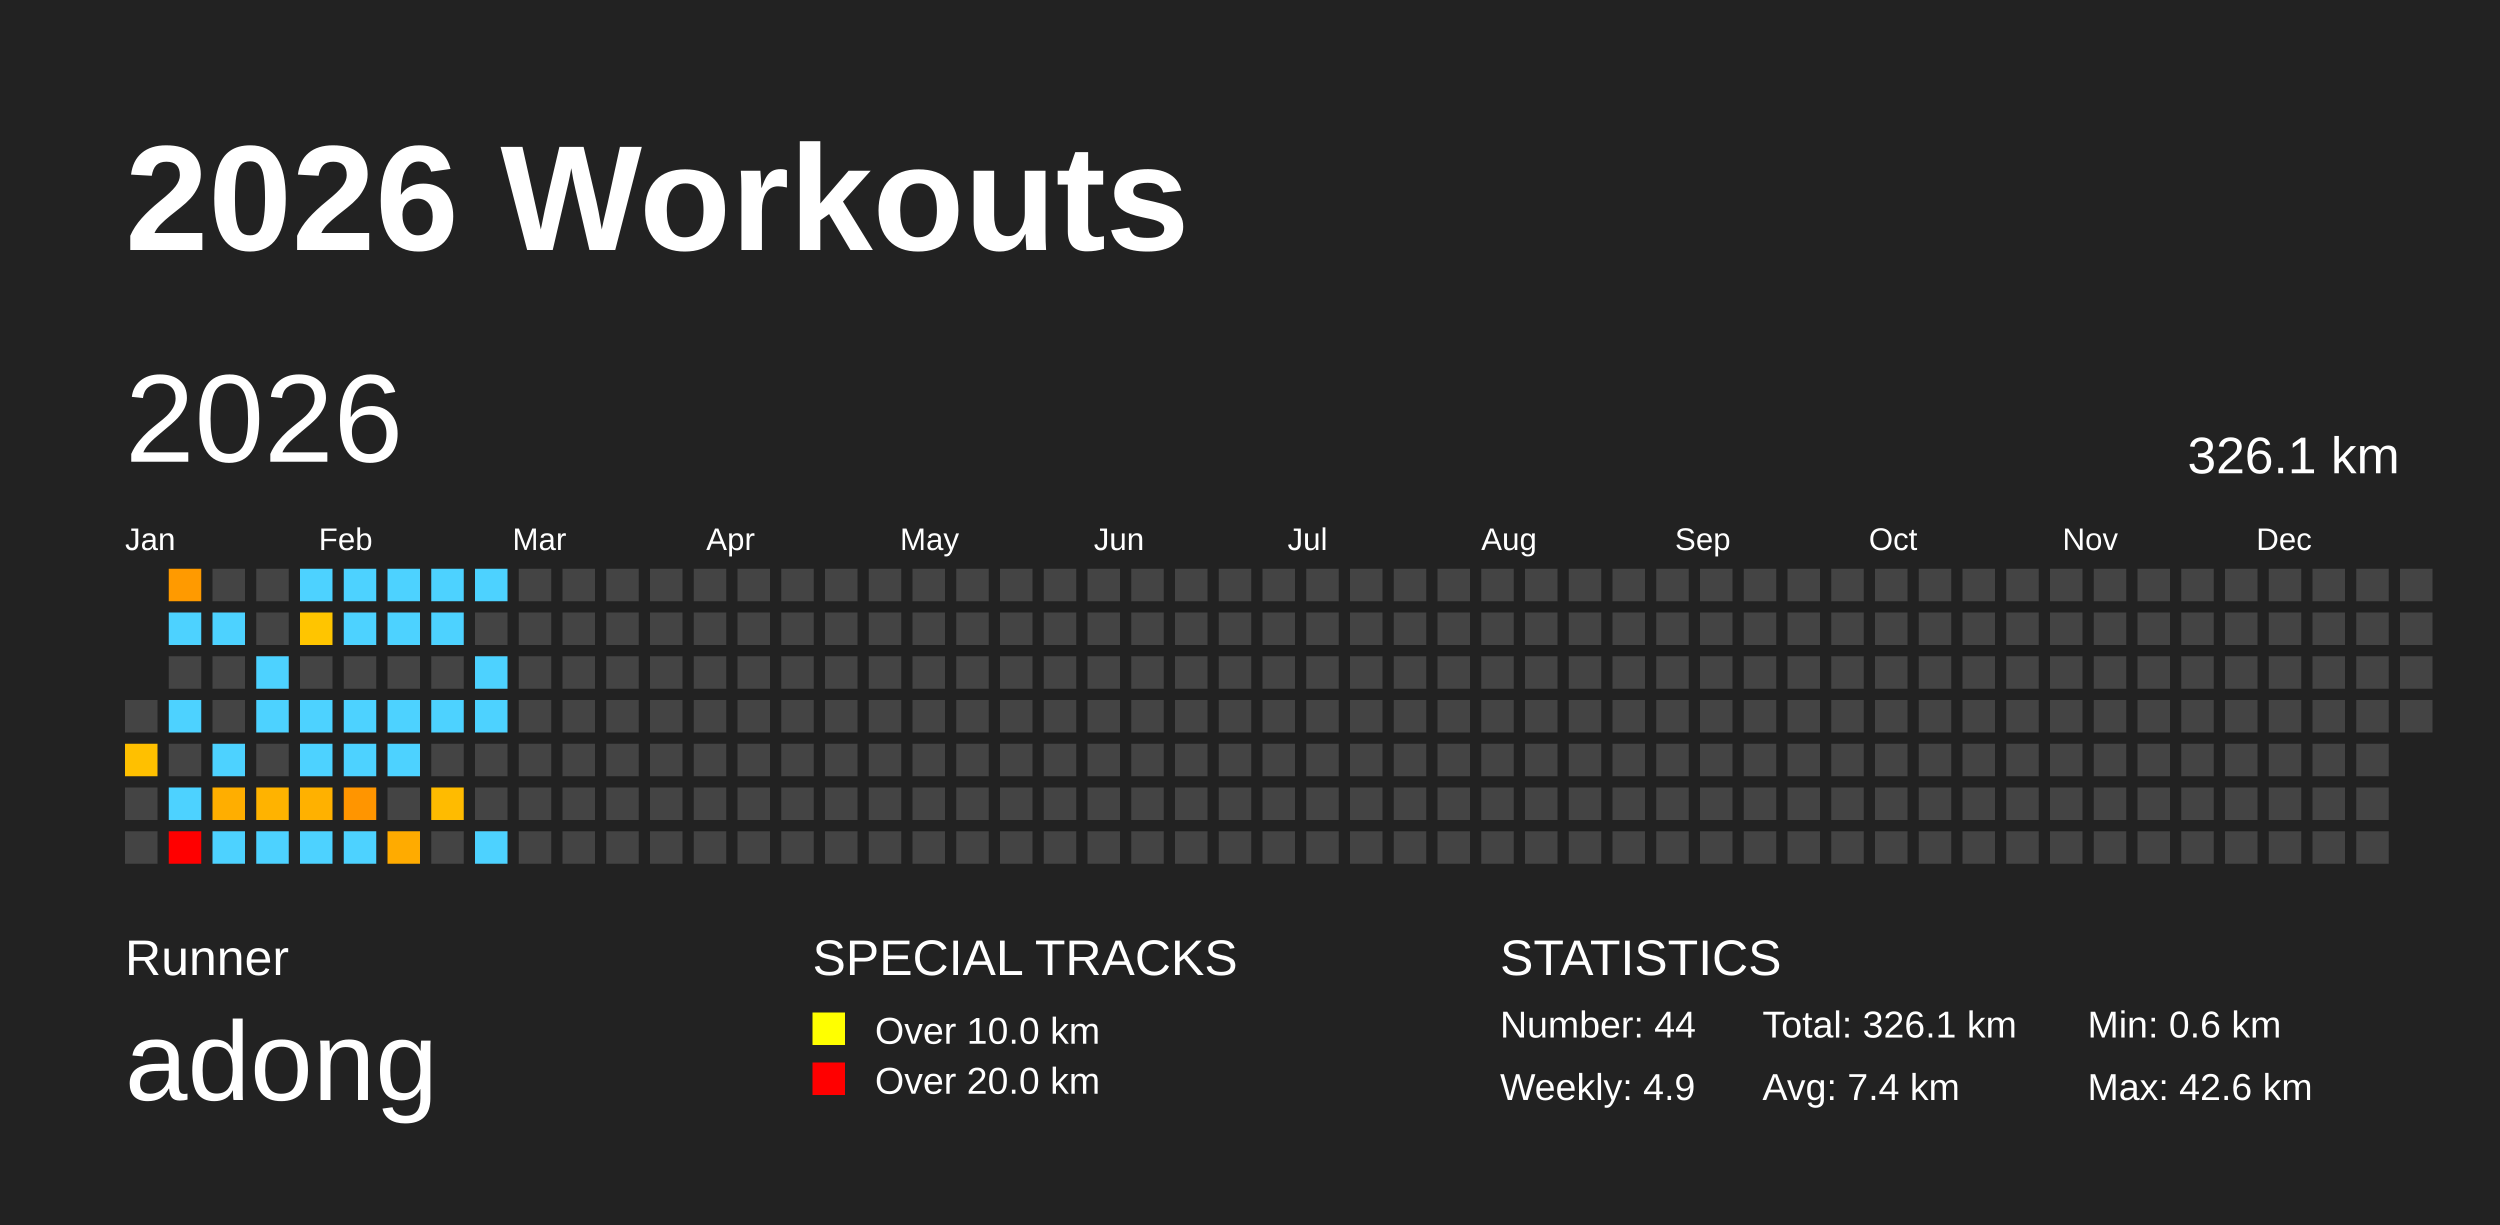
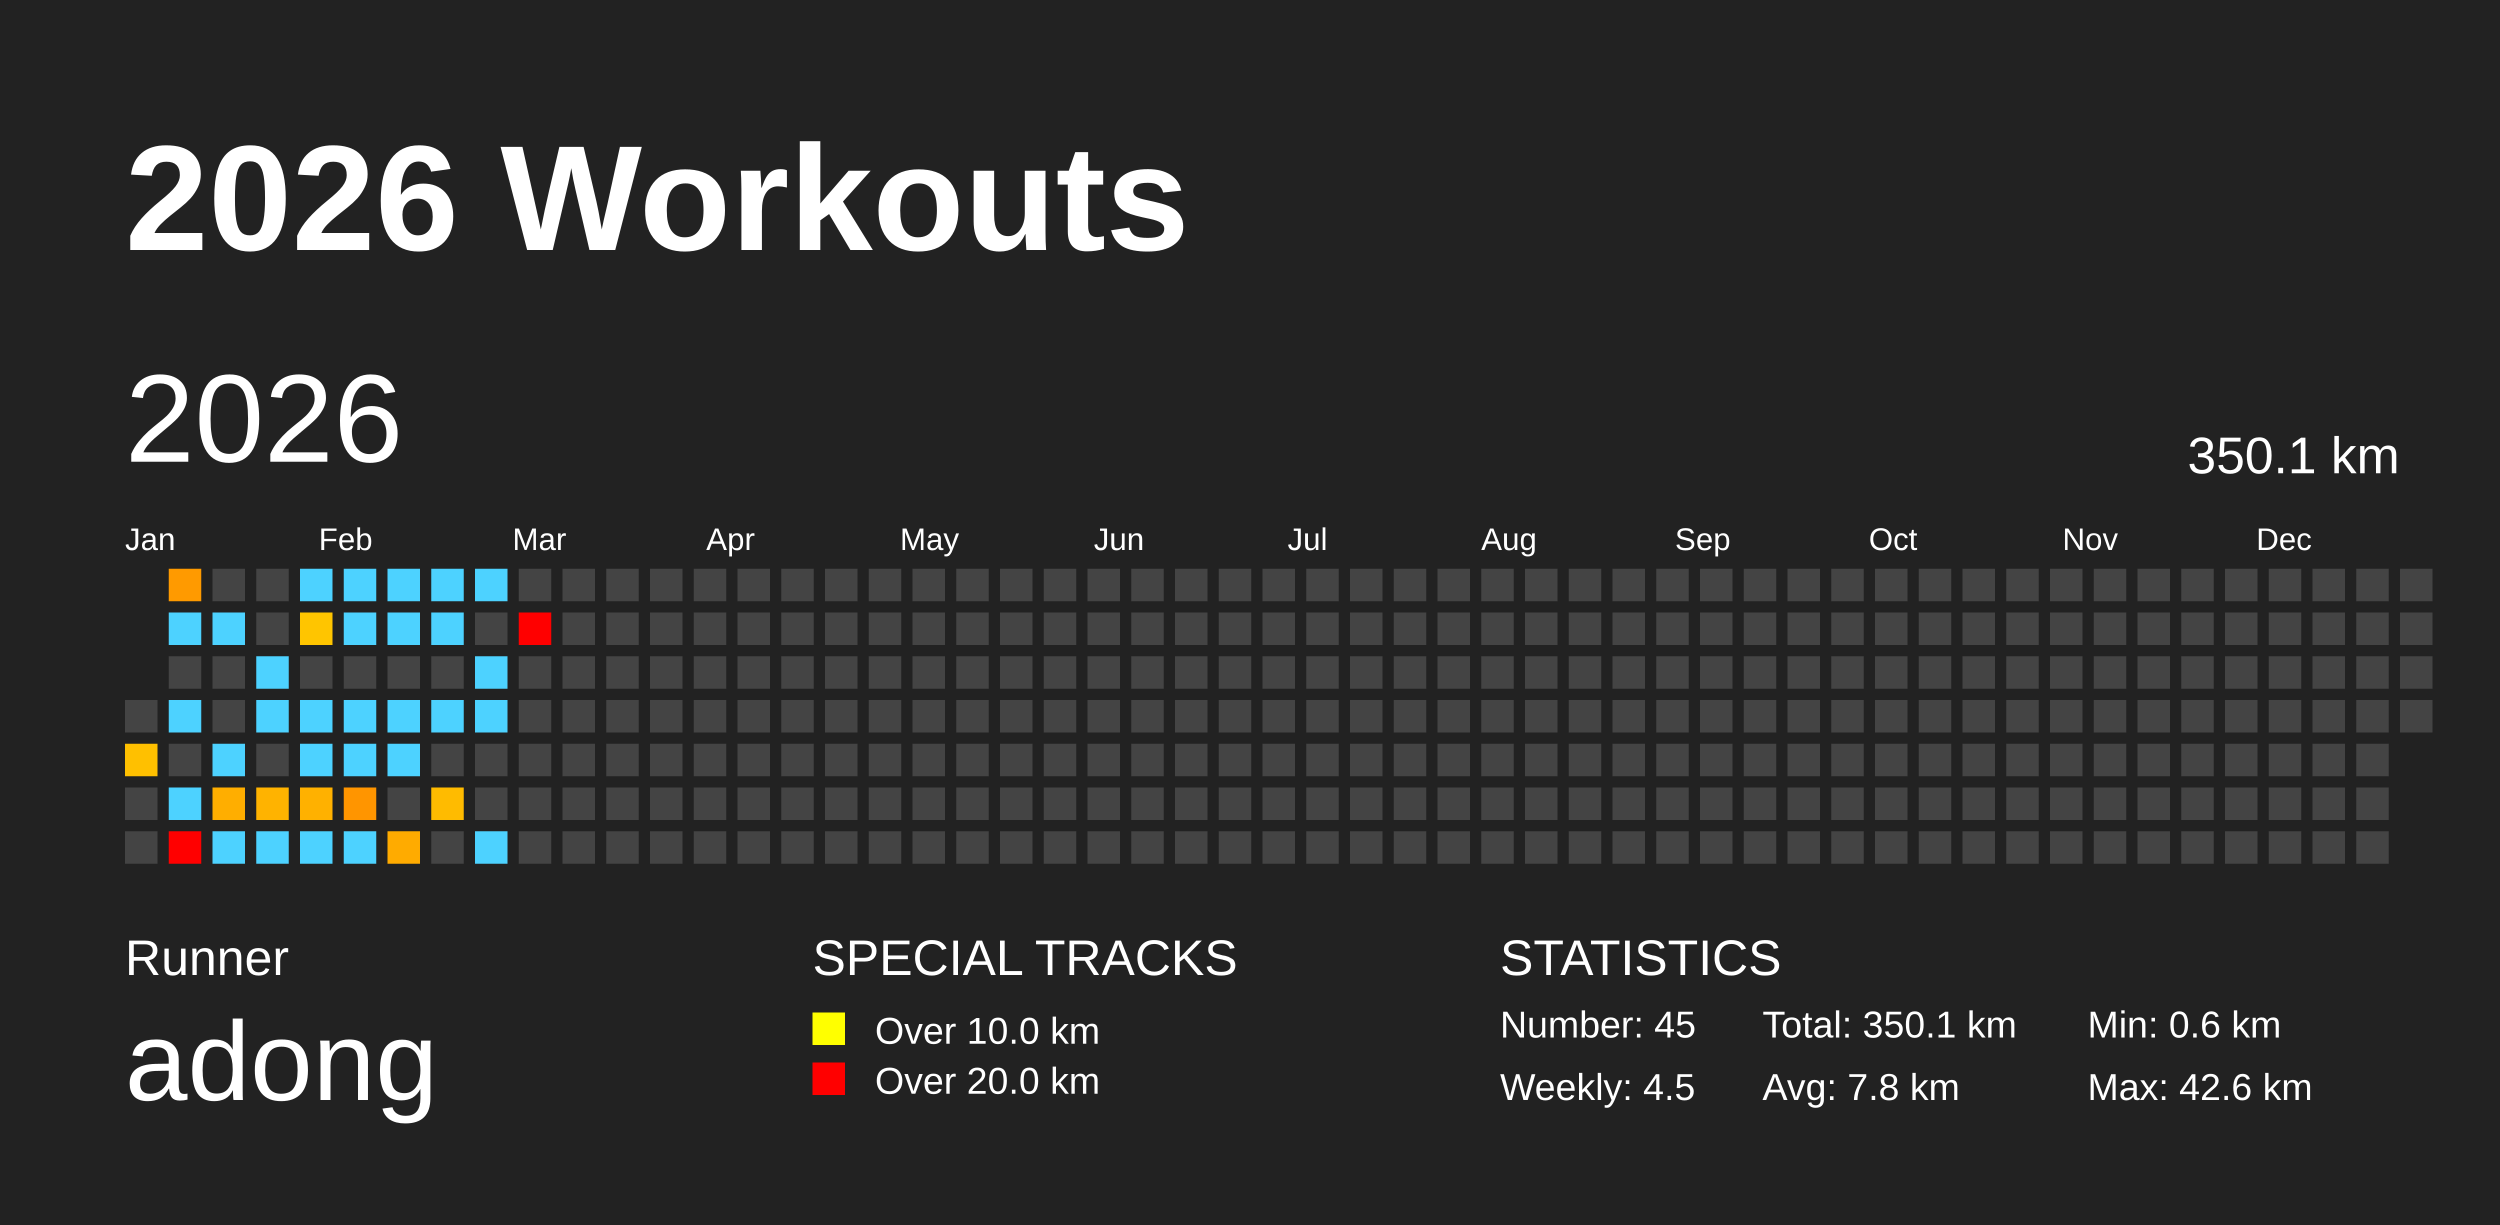
<svg xmlns="http://www.w3.org/2000/svg" baseProfile="full" height="98mm" version="1.1" viewBox="0,0,200,98" width="200mm">
  <defs />
  <rect fill="#222222" height="98" width="200" x="0" y="0" />
  <text fill="#FFFFFF" style="font-size:12px; font-family:Arial; font-weight:bold;" x="10" y="20">2026 Workouts</text>
  <text fill="#FFFFFF" style="font-size:4px; font-family:Arial" x="10" y="78">Runner</text>
  <text fill="#FFFFFF" style="font-size:9px; font-family:Arial" x="10" y="88">adong</text>
  <text fill="#FFFFFF" style="font-size:4px; font-family:Arial" x="65" y="78">SPECIAL TRACKS</text>
  <rect fill="yellow" height="2.6" width="2.6" x="65" y="81" />
  <text fill="#FFFFFF" style="font-size:3px; font-family:Arial" x="70" y="83.5">Over 10.0 km</text>
  <rect fill="red" height="2.6" width="2.6" x="65" y="85" />
  <text fill="#FFFFFF" style="font-size:3px; font-family:Arial" x="70" y="87.5">Over 20.0 km</text>
  <text fill="#FFFFFF" style="font-size:4px; font-family:Arial" x="120" y="78">STATISTICS</text>
-   <text fill="#FFFFFF" style="font-size:3px; font-family:Arial" x="120" y="83">Number: 44</text>
-   <text fill="#FFFFFF" style="font-size:3px; font-family:Arial" x="120" y="88">Weekly: 4.9</text>
-   <text fill="#FFFFFF" style="font-size:3px; font-family:Arial" x="141" y="83">Total: 326.1 km</text>
-   <text fill="#FFFFFF" style="font-size:3px; font-family:Arial" x="141" y="88">Avg: 7.4 km</text>
+   <text fill="#FFFFFF" style="font-size:3px; font-family:Arial" x="120" y="83">Number: 45</text>
+   <text fill="#FFFFFF" style="font-size:3px; font-family:Arial" x="120" y="88">Weekly: 4.5</text>
+   <text fill="#FFFFFF" style="font-size:3px; font-family:Arial" x="141" y="83">Total: 350.1 km</text>
+   <text fill="#FFFFFF" style="font-size:3px; font-family:Arial" x="141" y="88">Avg: 7.8 km</text>
  <text fill="#FFFFFF" style="font-size:3px; font-family:Arial" x="167" y="83">Min: 0.6 km</text>
  <text fill="#FFFFFF" style="font-size:3px; font-family:Arial" x="167" y="88">Max: 42.6 km</text>
  <text dominant-baseline="hanging" fill="#FFFFFF" style="font-size:10.0px; font-family:Arial;" x="10" y="30">2026</text>
-   <text dominant-baseline="hanging" fill="#FFFFFF" style="font-size:4.125px; font-family:Arial;" x="175" y="35">326.1 km</text>
+   <text dominant-baseline="hanging" fill="#FFFFFF" style="font-size:4.125px; font-family:Arial;" x="175" y="35">350.1 km</text>
  <text fill="#FFFFFF" style="font-size:2.5px; font-family:Arial" x="10.0" y="44">Jan</text>
  <text fill="#FFFFFF" style="font-size:2.5px; font-family:Arial" x="25.5" y="44">Feb</text>
  <text fill="#FFFFFF" style="font-size:2.5px; font-family:Arial" x="41.0" y="44">Mar</text>
  <text fill="#FFFFFF" style="font-size:2.5px; font-family:Arial" x="56.5" y="44">Apr</text>
  <text fill="#FFFFFF" style="font-size:2.5px; font-family:Arial" x="72.0" y="44">May</text>
  <text fill="#FFFFFF" style="font-size:2.5px; font-family:Arial" x="87.5" y="44">Jun</text>
  <text fill="#FFFFFF" style="font-size:2.5px; font-family:Arial" x="103.0" y="44">Jul</text>
  <text fill="#FFFFFF" style="font-size:2.5px; font-family:Arial" x="118.5" y="44">Aug</text>
  <text fill="#FFFFFF" style="font-size:2.5px; font-family:Arial" x="134.0" y="44">Sep</text>
  <text fill="#FFFFFF" style="font-size:2.5px; font-family:Arial" x="149.5" y="44">Oct</text>
  <text fill="#FFFFFF" style="font-size:2.5px; font-family:Arial" x="165.0" y="44">Nov</text>
  <text fill="#FFFFFF" style="font-size:2.5px; font-family:Arial" x="180.5" y="44">Dec</text>
  <rect fill="#444444" height="2.6" width="2.6" x="10.0" y="56.0" />
  <rect fill="#ffc000" height="2.6" width="2.6" x="10.0" y="59.5" />
  <rect fill="#444444" height="2.6" width="2.6" x="10.0" y="63.0" />
  <rect fill="#444444" height="2.6" width="2.6" x="10.0" y="66.5" />
  <rect fill="#ff9a00" height="2.6" width="2.6" x="13.5" y="45.5" />
  <rect fill="#4dd2ff" height="2.6" width="2.6" x="13.5" y="49.0" />
  <rect fill="#444444" height="2.6" width="2.6" x="13.5" y="52.5" />
  <rect fill="#4dd2ff" height="2.6" width="2.6" x="13.5" y="56.0" />
  <rect fill="#444444" height="2.6" width="2.6" x="13.5" y="59.5" />
  <rect fill="#4dd2ff" height="2.6" width="2.6" x="13.5" y="63.0" />
  <rect fill="red" height="2.6" width="2.6" x="13.5" y="66.5" />
  <rect fill="#444444" height="2.6" width="2.6" x="17.0" y="45.5" />
  <rect fill="#4dd2ff" height="2.6" width="2.6" x="17.0" y="49.0" />
  <rect fill="#444444" height="2.6" width="2.6" x="17.0" y="52.5" />
  <rect fill="#444444" height="2.6" width="2.6" x="17.0" y="56.0" />
  <rect fill="#4dd2ff" height="2.6" width="2.6" x="17.0" y="59.5" />
  <rect fill="#ffae00" height="2.6" width="2.6" x="17.0" y="63.0" />
  <rect fill="#4dd2ff" height="2.6" width="2.6" x="17.0" y="66.5" />
  <rect fill="#444444" height="2.6" width="2.6" x="20.5" y="45.5" />
  <rect fill="#444444" height="2.6" width="2.6" x="20.5" y="49.0" />
  <rect fill="#4dd2ff" height="2.6" width="2.6" x="20.5" y="52.5" />
  <rect fill="#4dd2ff" height="2.6" width="2.6" x="20.5" y="56.0" />
  <rect fill="#444444" height="2.6" width="2.6" x="20.5" y="59.5" />
  <rect fill="#ffb300" height="2.6" width="2.6" x="20.5" y="63.0" />
  <rect fill="#4dd2ff" height="2.6" width="2.6" x="20.5" y="66.5" />
  <rect fill="#4dd2ff" height="2.6" width="2.6" x="24.0" y="45.5" />
  <rect fill="#ffc500" height="2.6" width="2.6" x="24.0" y="49.0" />
  <rect fill="#444444" height="2.6" width="2.6" x="24.0" y="52.5" />
  <rect fill="#4dd2ff" height="2.6" width="2.6" x="24.0" y="56.0" />
  <rect fill="#4dd2ff" height="2.6" width="2.6" x="24.0" y="59.5" />
  <rect fill="#ffb100" height="2.6" width="2.6" x="24.0" y="63.0" />
  <rect fill="#4dd2ff" height="2.6" width="2.6" x="24.0" y="66.5" />
  <rect fill="#4dd2ff" height="2.6" width="2.6" x="27.5" y="45.5" />
  <rect fill="#4dd2ff" height="2.6" width="2.6" x="27.5" y="49.0" />
  <rect fill="#444444" height="2.6" width="2.6" x="27.5" y="52.5" />
  <rect fill="#4dd2ff" height="2.6" width="2.6" x="27.5" y="56.0" />
  <rect fill="#4dd2ff" height="2.6" width="2.6" x="27.5" y="59.5" />
  <rect fill="#ff9500" height="2.6" width="2.6" x="27.5" y="63.0" />
  <rect fill="#4dd2ff" height="2.6" width="2.6" x="27.5" y="66.5" />
  <rect fill="#4dd2ff" height="2.6" width="2.6" x="31.0" y="45.5" />
  <rect fill="#4dd2ff" height="2.6" width="2.6" x="31.0" y="49.0" />
  <rect fill="#444444" height="2.6" width="2.6" x="31.0" y="52.5" />
  <rect fill="#4dd2ff" height="2.6" width="2.6" x="31.0" y="56.0" />
  <rect fill="#4dd2ff" height="2.6" width="2.6" x="31.0" y="59.5" />
  <rect fill="#444444" height="2.6" width="2.6" x="31.0" y="63.0" />
  <rect fill="#ffab00" height="2.6" width="2.6" x="31.0" y="66.5" />
  <rect fill="#4dd2ff" height="2.6" width="2.6" x="34.5" y="45.5" />
  <rect fill="#4dd2ff" height="2.6" width="2.6" x="34.5" y="49.0" />
  <rect fill="#444444" height="2.6" width="2.6" x="34.5" y="52.5" />
  <rect fill="#4dd2ff" height="2.6" width="2.6" x="34.5" y="56.0" />
  <rect fill="#444444" height="2.6" width="2.6" x="34.5" y="59.5" />
  <rect fill="#ffbb00" height="2.6" width="2.6" x="34.5" y="63.0" />
  <rect fill="#444444" height="2.6" width="2.6" x="34.5" y="66.5" />
  <rect fill="#4dd2ff" height="2.6" width="2.6" x="38.0" y="45.5" />
  <rect fill="#444444" height="2.6" width="2.6" x="38.0" y="49.0" />
  <rect fill="#4dd2ff" height="2.6" width="2.6" x="38.0" y="52.5" />
  <rect fill="#4dd2ff" height="2.6" width="2.6" x="38.0" y="56.0" />
  <rect fill="#444444" height="2.6" width="2.6" x="38.0" y="59.5" />
  <rect fill="#444444" height="2.6" width="2.6" x="38.0" y="63.0" />
  <rect fill="#4dd2ff" height="2.6" width="2.6" x="38.0" y="66.5" />
  <rect fill="#444444" height="2.6" width="2.6" x="41.5" y="45.5" />
-   <rect fill="#444444" height="2.6" width="2.6" x="41.5" y="49.0" />
+   <rect fill="red" height="2.6" width="2.6" x="41.5" y="49.0" />
  <rect fill="#444444" height="2.6" width="2.6" x="41.5" y="52.5" />
  <rect fill="#444444" height="2.6" width="2.6" x="41.5" y="56.0" />
  <rect fill="#444444" height="2.6" width="2.6" x="41.5" y="59.5" />
  <rect fill="#444444" height="2.6" width="2.6" x="41.5" y="63.0" />
  <rect fill="#444444" height="2.6" width="2.6" x="41.5" y="66.5" />
  <rect fill="#444444" height="2.6" width="2.6" x="45.0" y="45.5" />
  <rect fill="#444444" height="2.6" width="2.6" x="45.0" y="49.0" />
  <rect fill="#444444" height="2.6" width="2.6" x="45.0" y="52.5" />
  <rect fill="#444444" height="2.6" width="2.6" x="45.0" y="56.0" />
  <rect fill="#444444" height="2.6" width="2.6" x="45.0" y="59.5" />
  <rect fill="#444444" height="2.6" width="2.6" x="45.0" y="63.0" />
  <rect fill="#444444" height="2.6" width="2.6" x="45.0" y="66.5" />
  <rect fill="#444444" height="2.6" width="2.6" x="48.5" y="45.5" />
  <rect fill="#444444" height="2.6" width="2.6" x="48.5" y="49.0" />
  <rect fill="#444444" height="2.6" width="2.6" x="48.5" y="52.5" />
  <rect fill="#444444" height="2.6" width="2.6" x="48.5" y="56.0" />
  <rect fill="#444444" height="2.6" width="2.6" x="48.5" y="59.5" />
  <rect fill="#444444" height="2.6" width="2.6" x="48.5" y="63.0" />
  <rect fill="#444444" height="2.6" width="2.6" x="48.5" y="66.5" />
  <rect fill="#444444" height="2.6" width="2.6" x="52.0" y="45.5" />
  <rect fill="#444444" height="2.6" width="2.6" x="52.0" y="49.0" />
  <rect fill="#444444" height="2.6" width="2.6" x="52.0" y="52.5" />
  <rect fill="#444444" height="2.6" width="2.6" x="52.0" y="56.0" />
  <rect fill="#444444" height="2.6" width="2.6" x="52.0" y="59.5" />
  <rect fill="#444444" height="2.6" width="2.6" x="52.0" y="63.0" />
  <rect fill="#444444" height="2.6" width="2.6" x="52.0" y="66.5" />
  <rect fill="#444444" height="2.6" width="2.6" x="55.5" y="45.5" />
  <rect fill="#444444" height="2.6" width="2.6" x="55.5" y="49.0" />
  <rect fill="#444444" height="2.6" width="2.6" x="55.5" y="52.5" />
  <rect fill="#444444" height="2.6" width="2.6" x="55.5" y="56.0" />
  <rect fill="#444444" height="2.6" width="2.6" x="55.5" y="59.5" />
  <rect fill="#444444" height="2.6" width="2.6" x="55.5" y="63.0" />
  <rect fill="#444444" height="2.6" width="2.6" x="55.5" y="66.5" />
  <rect fill="#444444" height="2.6" width="2.6" x="59.0" y="45.5" />
  <rect fill="#444444" height="2.6" width="2.6" x="59.0" y="49.0" />
  <rect fill="#444444" height="2.6" width="2.6" x="59.0" y="52.5" />
  <rect fill="#444444" height="2.6" width="2.6" x="59.0" y="56.0" />
  <rect fill="#444444" height="2.6" width="2.6" x="59.0" y="59.5" />
  <rect fill="#444444" height="2.6" width="2.6" x="59.0" y="63.0" />
  <rect fill="#444444" height="2.6" width="2.6" x="59.0" y="66.5" />
  <rect fill="#444444" height="2.6" width="2.6" x="62.5" y="45.5" />
  <rect fill="#444444" height="2.6" width="2.6" x="62.5" y="49.0" />
  <rect fill="#444444" height="2.6" width="2.6" x="62.5" y="52.5" />
  <rect fill="#444444" height="2.6" width="2.6" x="62.5" y="56.0" />
  <rect fill="#444444" height="2.6" width="2.6" x="62.5" y="59.5" />
  <rect fill="#444444" height="2.6" width="2.6" x="62.5" y="63.0" />
  <rect fill="#444444" height="2.6" width="2.6" x="62.5" y="66.5" />
  <rect fill="#444444" height="2.6" width="2.6" x="66.0" y="45.5" />
  <rect fill="#444444" height="2.6" width="2.6" x="66.0" y="49.0" />
  <rect fill="#444444" height="2.6" width="2.6" x="66.0" y="52.5" />
  <rect fill="#444444" height="2.6" width="2.6" x="66.0" y="56.0" />
  <rect fill="#444444" height="2.6" width="2.6" x="66.0" y="59.5" />
  <rect fill="#444444" height="2.6" width="2.6" x="66.0" y="63.0" />
  <rect fill="#444444" height="2.6" width="2.6" x="66.0" y="66.5" />
  <rect fill="#444444" height="2.6" width="2.6" x="69.5" y="45.5" />
  <rect fill="#444444" height="2.6" width="2.6" x="69.5" y="49.0" />
  <rect fill="#444444" height="2.6" width="2.6" x="69.5" y="52.5" />
  <rect fill="#444444" height="2.6" width="2.6" x="69.5" y="56.0" />
  <rect fill="#444444" height="2.6" width="2.6" x="69.5" y="59.5" />
  <rect fill="#444444" height="2.6" width="2.6" x="69.5" y="63.0" />
  <rect fill="#444444" height="2.6" width="2.6" x="69.5" y="66.5" />
  <rect fill="#444444" height="2.6" width="2.6" x="73.0" y="45.5" />
  <rect fill="#444444" height="2.6" width="2.6" x="73.0" y="49.0" />
  <rect fill="#444444" height="2.6" width="2.6" x="73.0" y="52.5" />
  <rect fill="#444444" height="2.6" width="2.6" x="73.0" y="56.0" />
  <rect fill="#444444" height="2.6" width="2.6" x="73.0" y="59.5" />
  <rect fill="#444444" height="2.6" width="2.6" x="73.0" y="63.0" />
  <rect fill="#444444" height="2.6" width="2.6" x="73.0" y="66.5" />
  <rect fill="#444444" height="2.6" width="2.6" x="76.5" y="45.5" />
  <rect fill="#444444" height="2.6" width="2.6" x="76.5" y="49.0" />
  <rect fill="#444444" height="2.6" width="2.6" x="76.5" y="52.5" />
  <rect fill="#444444" height="2.6" width="2.6" x="76.5" y="56.0" />
  <rect fill="#444444" height="2.6" width="2.6" x="76.5" y="59.5" />
  <rect fill="#444444" height="2.6" width="2.6" x="76.5" y="63.0" />
  <rect fill="#444444" height="2.6" width="2.6" x="76.5" y="66.5" />
  <rect fill="#444444" height="2.6" width="2.6" x="80.0" y="45.5" />
  <rect fill="#444444" height="2.6" width="2.6" x="80.0" y="49.0" />
  <rect fill="#444444" height="2.6" width="2.6" x="80.0" y="52.5" />
  <rect fill="#444444" height="2.6" width="2.6" x="80.0" y="56.0" />
  <rect fill="#444444" height="2.6" width="2.6" x="80.0" y="59.5" />
  <rect fill="#444444" height="2.6" width="2.6" x="80.0" y="63.0" />
  <rect fill="#444444" height="2.6" width="2.6" x="80.0" y="66.5" />
  <rect fill="#444444" height="2.6" width="2.6" x="83.5" y="45.5" />
  <rect fill="#444444" height="2.6" width="2.6" x="83.5" y="49.0" />
  <rect fill="#444444" height="2.6" width="2.6" x="83.5" y="52.5" />
  <rect fill="#444444" height="2.6" width="2.6" x="83.5" y="56.0" />
  <rect fill="#444444" height="2.6" width="2.6" x="83.5" y="59.5" />
  <rect fill="#444444" height="2.6" width="2.6" x="83.5" y="63.0" />
  <rect fill="#444444" height="2.6" width="2.6" x="83.5" y="66.5" />
  <rect fill="#444444" height="2.6" width="2.6" x="87.0" y="45.5" />
  <rect fill="#444444" height="2.6" width="2.6" x="87.0" y="49.0" />
  <rect fill="#444444" height="2.6" width="2.6" x="87.0" y="52.5" />
  <rect fill="#444444" height="2.6" width="2.6" x="87.0" y="56.0" />
  <rect fill="#444444" height="2.6" width="2.6" x="87.0" y="59.5" />
  <rect fill="#444444" height="2.6" width="2.6" x="87.0" y="63.0" />
  <rect fill="#444444" height="2.6" width="2.6" x="87.0" y="66.5" />
  <rect fill="#444444" height="2.6" width="2.6" x="90.5" y="45.5" />
  <rect fill="#444444" height="2.6" width="2.6" x="90.5" y="49.0" />
  <rect fill="#444444" height="2.6" width="2.6" x="90.5" y="52.5" />
  <rect fill="#444444" height="2.6" width="2.6" x="90.5" y="56.0" />
  <rect fill="#444444" height="2.6" width="2.6" x="90.5" y="59.5" />
  <rect fill="#444444" height="2.6" width="2.6" x="90.5" y="63.0" />
  <rect fill="#444444" height="2.6" width="2.6" x="90.5" y="66.5" />
  <rect fill="#444444" height="2.6" width="2.6" x="94.0" y="45.5" />
  <rect fill="#444444" height="2.6" width="2.6" x="94.0" y="49.0" />
  <rect fill="#444444" height="2.6" width="2.6" x="94.0" y="52.5" />
  <rect fill="#444444" height="2.6" width="2.6" x="94.0" y="56.0" />
  <rect fill="#444444" height="2.6" width="2.6" x="94.0" y="59.5" />
  <rect fill="#444444" height="2.6" width="2.6" x="94.0" y="63.0" />
  <rect fill="#444444" height="2.6" width="2.6" x="94.0" y="66.5" />
  <rect fill="#444444" height="2.6" width="2.6" x="97.5" y="45.5" />
  <rect fill="#444444" height="2.6" width="2.6" x="97.5" y="49.0" />
  <rect fill="#444444" height="2.6" width="2.6" x="97.5" y="52.5" />
  <rect fill="#444444" height="2.6" width="2.6" x="97.5" y="56.0" />
  <rect fill="#444444" height="2.6" width="2.6" x="97.5" y="59.5" />
  <rect fill="#444444" height="2.6" width="2.6" x="97.5" y="63.0" />
  <rect fill="#444444" height="2.6" width="2.6" x="97.5" y="66.5" />
  <rect fill="#444444" height="2.6" width="2.6" x="101.0" y="45.5" />
  <rect fill="#444444" height="2.6" width="2.6" x="101.0" y="49.0" />
  <rect fill="#444444" height="2.6" width="2.6" x="101.0" y="52.5" />
  <rect fill="#444444" height="2.6" width="2.6" x="101.0" y="56.0" />
  <rect fill="#444444" height="2.6" width="2.6" x="101.0" y="59.5" />
  <rect fill="#444444" height="2.6" width="2.6" x="101.0" y="63.0" />
  <rect fill="#444444" height="2.6" width="2.6" x="101.0" y="66.5" />
  <rect fill="#444444" height="2.6" width="2.6" x="104.5" y="45.5" />
  <rect fill="#444444" height="2.6" width="2.6" x="104.5" y="49.0" />
  <rect fill="#444444" height="2.6" width="2.6" x="104.5" y="52.5" />
  <rect fill="#444444" height="2.6" width="2.6" x="104.5" y="56.0" />
  <rect fill="#444444" height="2.6" width="2.6" x="104.5" y="59.5" />
  <rect fill="#444444" height="2.6" width="2.6" x="104.5" y="63.0" />
  <rect fill="#444444" height="2.6" width="2.6" x="104.5" y="66.5" />
  <rect fill="#444444" height="2.6" width="2.6" x="108.0" y="45.5" />
  <rect fill="#444444" height="2.6" width="2.6" x="108.0" y="49.0" />
  <rect fill="#444444" height="2.6" width="2.6" x="108.0" y="52.5" />
  <rect fill="#444444" height="2.6" width="2.6" x="108.0" y="56.0" />
  <rect fill="#444444" height="2.6" width="2.6" x="108.0" y="59.5" />
  <rect fill="#444444" height="2.6" width="2.6" x="108.0" y="63.0" />
  <rect fill="#444444" height="2.6" width="2.6" x="108.0" y="66.5" />
  <rect fill="#444444" height="2.6" width="2.6" x="111.5" y="45.5" />
  <rect fill="#444444" height="2.6" width="2.6" x="111.5" y="49.0" />
  <rect fill="#444444" height="2.6" width="2.6" x="111.5" y="52.5" />
  <rect fill="#444444" height="2.6" width="2.6" x="111.5" y="56.0" />
  <rect fill="#444444" height="2.6" width="2.6" x="111.5" y="59.5" />
  <rect fill="#444444" height="2.6" width="2.6" x="111.5" y="63.0" />
  <rect fill="#444444" height="2.6" width="2.6" x="111.5" y="66.5" />
  <rect fill="#444444" height="2.6" width="2.6" x="115.0" y="45.5" />
  <rect fill="#444444" height="2.6" width="2.6" x="115.0" y="49.0" />
  <rect fill="#444444" height="2.6" width="2.6" x="115.0" y="52.5" />
  <rect fill="#444444" height="2.6" width="2.6" x="115.0" y="56.0" />
  <rect fill="#444444" height="2.6" width="2.6" x="115.0" y="59.5" />
  <rect fill="#444444" height="2.6" width="2.6" x="115.0" y="63.0" />
  <rect fill="#444444" height="2.6" width="2.6" x="115.0" y="66.5" />
  <rect fill="#444444" height="2.6" width="2.6" x="118.5" y="45.5" />
  <rect fill="#444444" height="2.6" width="2.6" x="118.5" y="49.0" />
  <rect fill="#444444" height="2.6" width="2.6" x="118.5" y="52.5" />
  <rect fill="#444444" height="2.6" width="2.6" x="118.5" y="56.0" />
  <rect fill="#444444" height="2.6" width="2.6" x="118.5" y="59.5" />
  <rect fill="#444444" height="2.6" width="2.6" x="118.5" y="63.0" />
  <rect fill="#444444" height="2.6" width="2.6" x="118.5" y="66.5" />
  <rect fill="#444444" height="2.6" width="2.6" x="122.0" y="45.5" />
  <rect fill="#444444" height="2.6" width="2.6" x="122.0" y="49.0" />
  <rect fill="#444444" height="2.6" width="2.6" x="122.0" y="52.5" />
  <rect fill="#444444" height="2.6" width="2.6" x="122.0" y="56.0" />
  <rect fill="#444444" height="2.6" width="2.6" x="122.0" y="59.5" />
  <rect fill="#444444" height="2.6" width="2.6" x="122.0" y="63.0" />
  <rect fill="#444444" height="2.6" width="2.6" x="122.0" y="66.5" />
  <rect fill="#444444" height="2.6" width="2.6" x="125.5" y="45.5" />
  <rect fill="#444444" height="2.6" width="2.6" x="125.5" y="49.0" />
  <rect fill="#444444" height="2.6" width="2.6" x="125.5" y="52.5" />
  <rect fill="#444444" height="2.6" width="2.6" x="125.5" y="56.0" />
  <rect fill="#444444" height="2.6" width="2.6" x="125.5" y="59.5" />
  <rect fill="#444444" height="2.6" width="2.6" x="125.5" y="63.0" />
  <rect fill="#444444" height="2.6" width="2.6" x="125.5" y="66.5" />
  <rect fill="#444444" height="2.6" width="2.6" x="129.0" y="45.5" />
  <rect fill="#444444" height="2.6" width="2.6" x="129.0" y="49.0" />
  <rect fill="#444444" height="2.6" width="2.6" x="129.0" y="52.5" />
  <rect fill="#444444" height="2.6" width="2.6" x="129.0" y="56.0" />
  <rect fill="#444444" height="2.6" width="2.6" x="129.0" y="59.5" />
  <rect fill="#444444" height="2.6" width="2.6" x="129.0" y="63.0" />
  <rect fill="#444444" height="2.6" width="2.6" x="129.0" y="66.5" />
  <rect fill="#444444" height="2.6" width="2.6" x="132.5" y="45.5" />
  <rect fill="#444444" height="2.6" width="2.6" x="132.5" y="49.0" />
  <rect fill="#444444" height="2.6" width="2.6" x="132.5" y="52.5" />
  <rect fill="#444444" height="2.6" width="2.6" x="132.5" y="56.0" />
  <rect fill="#444444" height="2.6" width="2.6" x="132.5" y="59.5" />
  <rect fill="#444444" height="2.6" width="2.6" x="132.5" y="63.0" />
  <rect fill="#444444" height="2.6" width="2.6" x="132.5" y="66.5" />
  <rect fill="#444444" height="2.6" width="2.6" x="136.0" y="45.5" />
  <rect fill="#444444" height="2.6" width="2.6" x="136.0" y="49.0" />
  <rect fill="#444444" height="2.6" width="2.6" x="136.0" y="52.5" />
  <rect fill="#444444" height="2.6" width="2.6" x="136.0" y="56.0" />
  <rect fill="#444444" height="2.6" width="2.6" x="136.0" y="59.5" />
  <rect fill="#444444" height="2.6" width="2.6" x="136.0" y="63.0" />
  <rect fill="#444444" height="2.6" width="2.6" x="136.0" y="66.5" />
  <rect fill="#444444" height="2.6" width="2.6" x="139.5" y="45.5" />
  <rect fill="#444444" height="2.6" width="2.6" x="139.5" y="49.0" />
  <rect fill="#444444" height="2.6" width="2.6" x="139.5" y="52.5" />
  <rect fill="#444444" height="2.6" width="2.6" x="139.5" y="56.0" />
  <rect fill="#444444" height="2.6" width="2.6" x="139.5" y="59.5" />
  <rect fill="#444444" height="2.6" width="2.6" x="139.5" y="63.0" />
  <rect fill="#444444" height="2.6" width="2.6" x="139.5" y="66.5" />
  <rect fill="#444444" height="2.6" width="2.6" x="143.0" y="45.5" />
  <rect fill="#444444" height="2.6" width="2.6" x="143.0" y="49.0" />
  <rect fill="#444444" height="2.6" width="2.6" x="143.0" y="52.5" />
  <rect fill="#444444" height="2.6" width="2.6" x="143.0" y="56.0" />
  <rect fill="#444444" height="2.6" width="2.6" x="143.0" y="59.5" />
  <rect fill="#444444" height="2.6" width="2.6" x="143.0" y="63.0" />
  <rect fill="#444444" height="2.6" width="2.6" x="143.0" y="66.5" />
  <rect fill="#444444" height="2.6" width="2.6" x="146.5" y="45.5" />
  <rect fill="#444444" height="2.6" width="2.6" x="146.5" y="49.0" />
  <rect fill="#444444" height="2.6" width="2.6" x="146.5" y="52.5" />
  <rect fill="#444444" height="2.6" width="2.6" x="146.5" y="56.0" />
  <rect fill="#444444" height="2.6" width="2.6" x="146.5" y="59.5" />
  <rect fill="#444444" height="2.6" width="2.6" x="146.5" y="63.0" />
  <rect fill="#444444" height="2.6" width="2.6" x="146.5" y="66.5" />
  <rect fill="#444444" height="2.6" width="2.6" x="150.0" y="45.5" />
  <rect fill="#444444" height="2.6" width="2.6" x="150.0" y="49.0" />
  <rect fill="#444444" height="2.6" width="2.6" x="150.0" y="52.5" />
  <rect fill="#444444" height="2.6" width="2.6" x="150.0" y="56.0" />
  <rect fill="#444444" height="2.6" width="2.6" x="150.0" y="59.5" />
  <rect fill="#444444" height="2.6" width="2.6" x="150.0" y="63.0" />
  <rect fill="#444444" height="2.6" width="2.6" x="150.0" y="66.5" />
  <rect fill="#444444" height="2.6" width="2.6" x="153.5" y="45.5" />
  <rect fill="#444444" height="2.6" width="2.6" x="153.5" y="49.0" />
  <rect fill="#444444" height="2.6" width="2.6" x="153.5" y="52.5" />
  <rect fill="#444444" height="2.6" width="2.6" x="153.5" y="56.0" />
  <rect fill="#444444" height="2.6" width="2.6" x="153.5" y="59.5" />
  <rect fill="#444444" height="2.6" width="2.6" x="153.5" y="63.0" />
  <rect fill="#444444" height="2.6" width="2.6" x="153.5" y="66.5" />
  <rect fill="#444444" height="2.6" width="2.6" x="157.0" y="45.5" />
  <rect fill="#444444" height="2.6" width="2.6" x="157.0" y="49.0" />
  <rect fill="#444444" height="2.6" width="2.6" x="157.0" y="52.5" />
  <rect fill="#444444" height="2.6" width="2.6" x="157.0" y="56.0" />
  <rect fill="#444444" height="2.6" width="2.6" x="157.0" y="59.5" />
  <rect fill="#444444" height="2.6" width="2.6" x="157.0" y="63.0" />
  <rect fill="#444444" height="2.6" width="2.6" x="157.0" y="66.5" />
  <rect fill="#444444" height="2.6" width="2.6" x="160.5" y="45.5" />
  <rect fill="#444444" height="2.6" width="2.6" x="160.5" y="49.0" />
  <rect fill="#444444" height="2.6" width="2.6" x="160.5" y="52.5" />
  <rect fill="#444444" height="2.6" width="2.6" x="160.5" y="56.0" />
  <rect fill="#444444" height="2.6" width="2.6" x="160.5" y="59.5" />
  <rect fill="#444444" height="2.6" width="2.6" x="160.5" y="63.0" />
  <rect fill="#444444" height="2.6" width="2.6" x="160.5" y="66.5" />
  <rect fill="#444444" height="2.6" width="2.6" x="164.0" y="45.5" />
  <rect fill="#444444" height="2.6" width="2.6" x="164.0" y="49.0" />
  <rect fill="#444444" height="2.6" width="2.6" x="164.0" y="52.5" />
  <rect fill="#444444" height="2.6" width="2.6" x="164.0" y="56.0" />
  <rect fill="#444444" height="2.6" width="2.6" x="164.0" y="59.5" />
  <rect fill="#444444" height="2.6" width="2.6" x="164.0" y="63.0" />
  <rect fill="#444444" height="2.6" width="2.6" x="164.0" y="66.5" />
  <rect fill="#444444" height="2.6" width="2.6" x="167.5" y="45.5" />
  <rect fill="#444444" height="2.6" width="2.6" x="167.5" y="49.0" />
  <rect fill="#444444" height="2.6" width="2.6" x="167.5" y="52.5" />
  <rect fill="#444444" height="2.6" width="2.6" x="167.5" y="56.0" />
  <rect fill="#444444" height="2.6" width="2.6" x="167.5" y="59.5" />
  <rect fill="#444444" height="2.6" width="2.6" x="167.5" y="63.0" />
  <rect fill="#444444" height="2.6" width="2.6" x="167.5" y="66.5" />
  <rect fill="#444444" height="2.6" width="2.6" x="171.0" y="45.5" />
  <rect fill="#444444" height="2.6" width="2.6" x="171.0" y="49.0" />
  <rect fill="#444444" height="2.6" width="2.6" x="171.0" y="52.5" />
  <rect fill="#444444" height="2.6" width="2.6" x="171.0" y="56.0" />
  <rect fill="#444444" height="2.6" width="2.6" x="171.0" y="59.5" />
  <rect fill="#444444" height="2.6" width="2.6" x="171.0" y="63.0" />
  <rect fill="#444444" height="2.6" width="2.6" x="171.0" y="66.5" />
  <rect fill="#444444" height="2.6" width="2.6" x="174.5" y="45.5" />
  <rect fill="#444444" height="2.6" width="2.6" x="174.5" y="49.0" />
  <rect fill="#444444" height="2.6" width="2.6" x="174.5" y="52.5" />
  <rect fill="#444444" height="2.6" width="2.6" x="174.5" y="56.0" />
  <rect fill="#444444" height="2.6" width="2.6" x="174.5" y="59.5" />
  <rect fill="#444444" height="2.6" width="2.6" x="174.5" y="63.0" />
  <rect fill="#444444" height="2.6" width="2.6" x="174.5" y="66.5" />
  <rect fill="#444444" height="2.6" width="2.6" x="178.0" y="45.5" />
  <rect fill="#444444" height="2.6" width="2.6" x="178.0" y="49.0" />
  <rect fill="#444444" height="2.6" width="2.6" x="178.0" y="52.5" />
  <rect fill="#444444" height="2.6" width="2.6" x="178.0" y="56.0" />
  <rect fill="#444444" height="2.6" width="2.6" x="178.0" y="59.5" />
  <rect fill="#444444" height="2.6" width="2.6" x="178.0" y="63.0" />
  <rect fill="#444444" height="2.6" width="2.6" x="178.0" y="66.5" />
  <rect fill="#444444" height="2.6" width="2.6" x="181.5" y="45.5" />
  <rect fill="#444444" height="2.6" width="2.6" x="181.5" y="49.0" />
  <rect fill="#444444" height="2.6" width="2.6" x="181.5" y="52.5" />
  <rect fill="#444444" height="2.6" width="2.6" x="181.5" y="56.0" />
  <rect fill="#444444" height="2.6" width="2.6" x="181.5" y="59.5" />
  <rect fill="#444444" height="2.6" width="2.6" x="181.5" y="63.0" />
  <rect fill="#444444" height="2.6" width="2.6" x="181.5" y="66.5" />
  <rect fill="#444444" height="2.6" width="2.6" x="185.0" y="45.5" />
  <rect fill="#444444" height="2.6" width="2.6" x="185.0" y="49.0" />
  <rect fill="#444444" height="2.6" width="2.6" x="185.0" y="52.5" />
  <rect fill="#444444" height="2.6" width="2.6" x="185.0" y="56.0" />
  <rect fill="#444444" height="2.6" width="2.6" x="185.0" y="59.5" />
  <rect fill="#444444" height="2.6" width="2.6" x="185.0" y="63.0" />
  <rect fill="#444444" height="2.6" width="2.6" x="185.0" y="66.5" />
  <rect fill="#444444" height="2.6" width="2.6" x="188.5" y="45.5" />
  <rect fill="#444444" height="2.6" width="2.6" x="188.5" y="49.0" />
  <rect fill="#444444" height="2.6" width="2.6" x="188.5" y="52.5" />
  <rect fill="#444444" height="2.6" width="2.6" x="188.5" y="56.0" />
  <rect fill="#444444" height="2.6" width="2.6" x="188.5" y="59.5" />
  <rect fill="#444444" height="2.6" width="2.6" x="188.5" y="63.0" />
  <rect fill="#444444" height="2.6" width="2.6" x="188.5" y="66.5" />
  <rect fill="#444444" height="2.6" width="2.6" x="192.0" y="45.5" />
  <rect fill="#444444" height="2.6" width="2.6" x="192.0" y="49.0" />
  <rect fill="#444444" height="2.6" width="2.6" x="192.0" y="52.5" />
  <rect fill="#444444" height="2.6" width="2.6" x="192.0" y="56.0" />
</svg>
